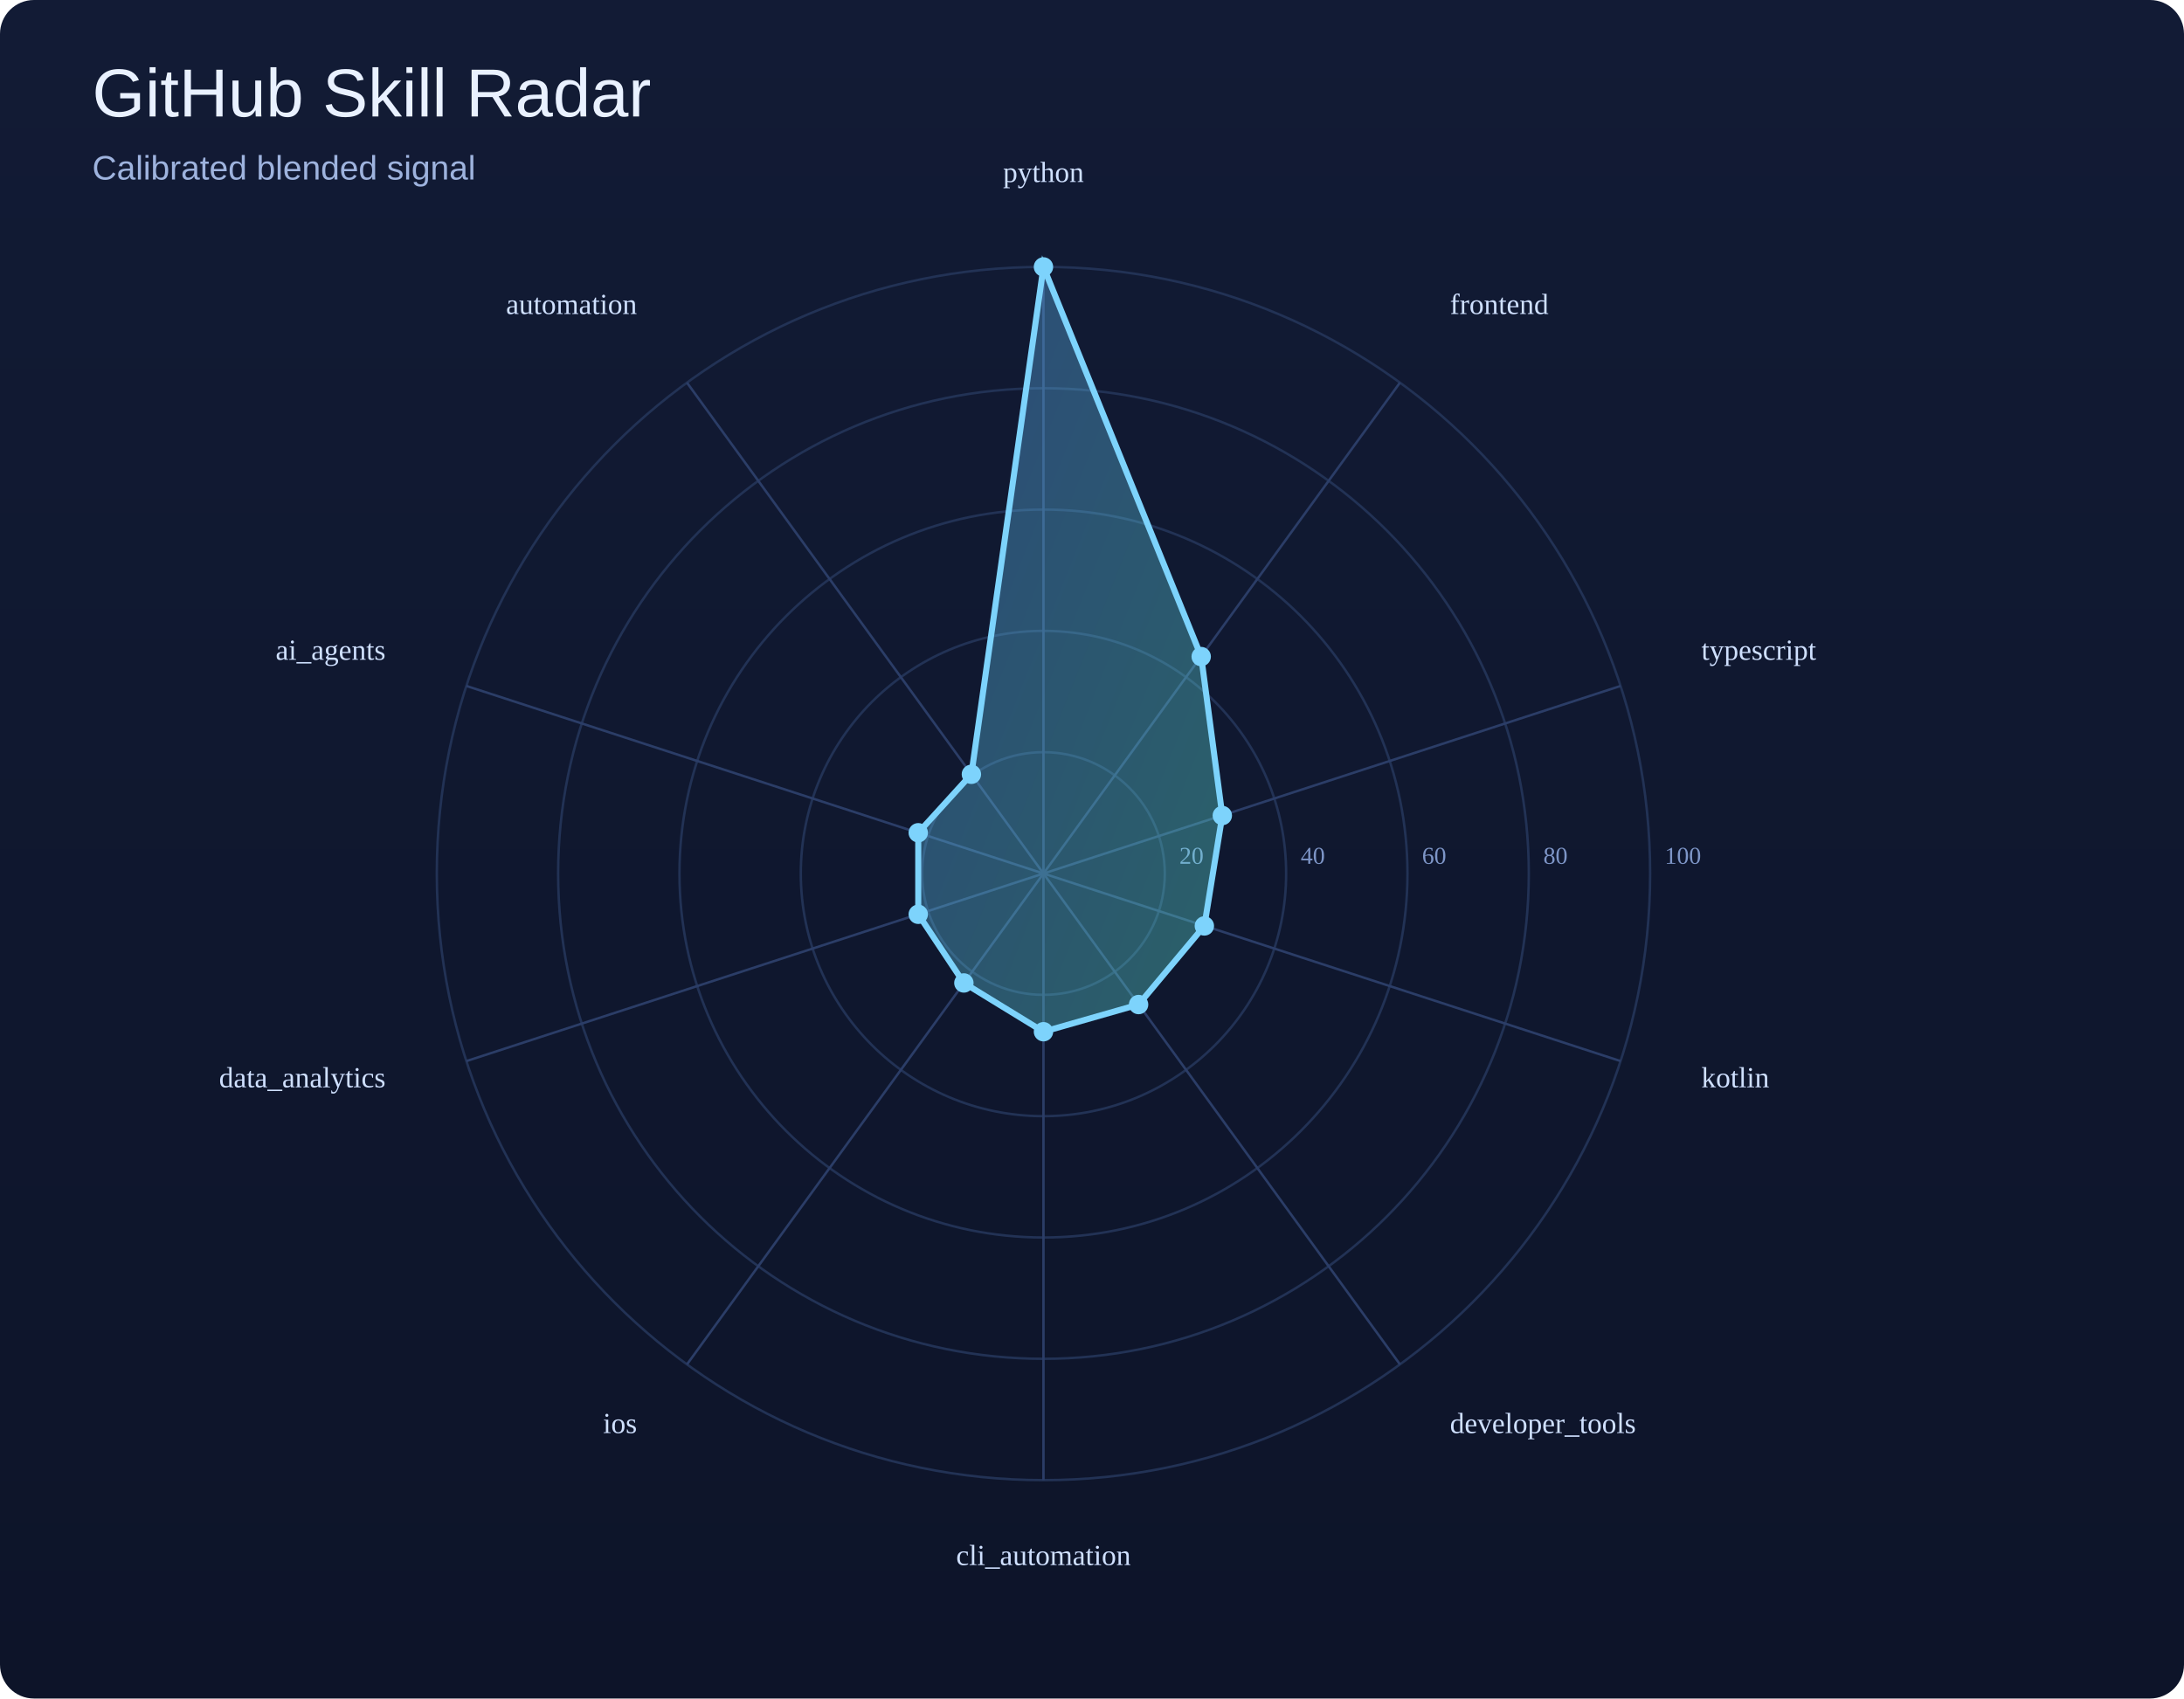
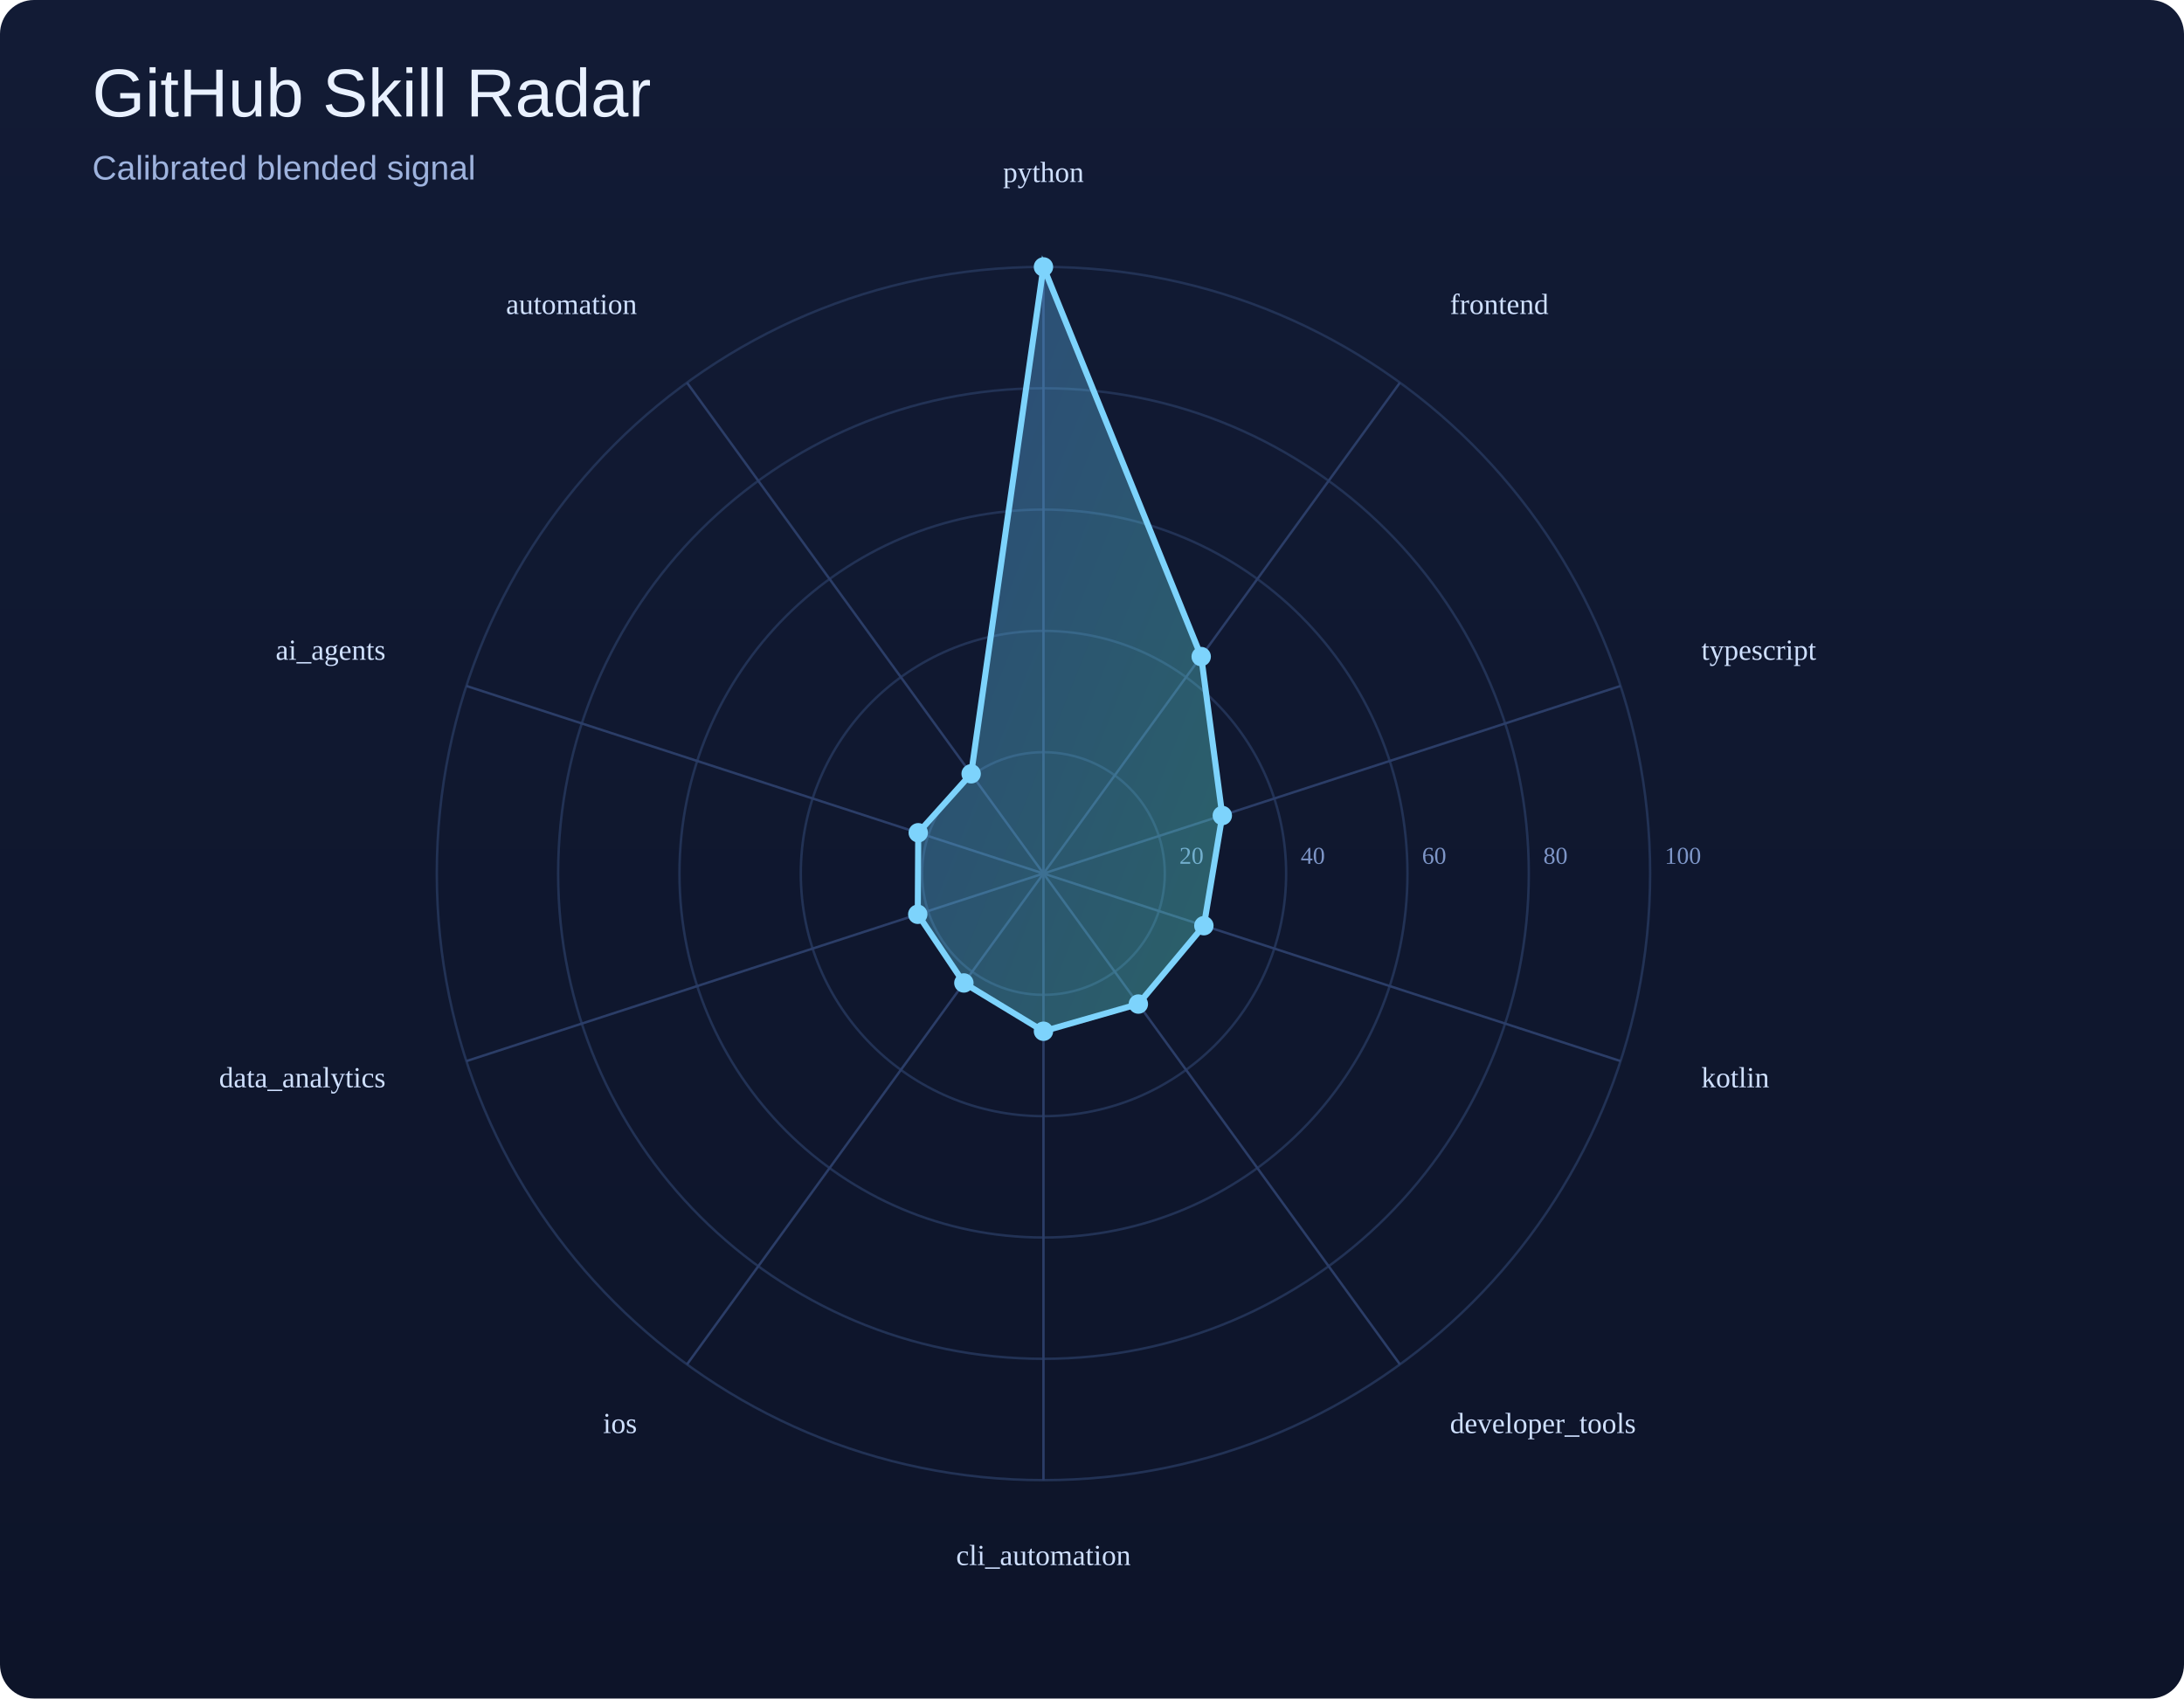
<svg xmlns="http://www.w3.org/2000/svg" width="900" height="700" viewBox="0 0 900 700">
  <defs>
    <linearGradient id="bg" x1="0" y1="0" x2="0" y2="1">
      <stop offset="0%" stop-color="#121b35" />
      <stop offset="100%" stop-color="#0d1429" />
    </linearGradient>
    <linearGradient id="poly" x1="0" y1="0" x2="1" y2="1">
      <stop offset="0%" stop-color="#60a5fa" />
      <stop offset="100%" stop-color="#5eead4" />
    </linearGradient>
  </defs>
  <rect width="100%" height="100%" fill="url(#bg)" rx="14" />
  <text x="38" y="48" font-size="28" font-family="Arial, sans-serif" fill="#e9f1ff">GitHub Skill Radar</text>
  <text x="38" y="74" font-size="14" font-family="Arial, sans-serif" fill="#9eb3de">Calibrated blended signal</text>
  <circle cx="430" cy="360" r="50.0" fill="none" stroke="#223255" stroke-width="1" />
  <text x="486.0" y="356.0" font-size="10" fill="#7d95c7">20</text>
  <circle cx="430" cy="360" r="100.0" fill="none" stroke="#223255" stroke-width="1" />
  <text x="536.0" y="356.0" font-size="10" fill="#7d95c7">40</text>
  <circle cx="430" cy="360" r="150.0" fill="none" stroke="#223255" stroke-width="1" />
  <text x="586.0" y="356.0" font-size="10" fill="#7d95c7">60</text>
  <circle cx="430" cy="360" r="200.0" fill="none" stroke="#223255" stroke-width="1" />
  <text x="636.0" y="356.0" font-size="10" fill="#7d95c7">80</text>
  <circle cx="430" cy="360" r="250.0" fill="none" stroke="#223255" stroke-width="1" />
  <text x="686.0" y="356.0" font-size="10" fill="#7d95c7">100</text>
  <line x1="430" y1="360" x2="430.0" y2="110.0" stroke="#2b3d67" stroke-width="1" />
  <line x1="430" y1="360" x2="576.9" y2="157.7" stroke="#2b3d67" stroke-width="1" />
  <line x1="430" y1="360" x2="667.8" y2="282.7" stroke="#2b3d67" stroke-width="1" />
  <line x1="430" y1="360" x2="667.8" y2="437.3" stroke="#2b3d67" stroke-width="1" />
  <line x1="430" y1="360" x2="576.9" y2="562.3" stroke="#2b3d67" stroke-width="1" />
  <line x1="430" y1="360" x2="430.0" y2="610.0" stroke="#2b3d67" stroke-width="1" />
  <line x1="430" y1="360" x2="283.1" y2="562.3" stroke="#2b3d67" stroke-width="1" />
  <line x1="430" y1="360" x2="192.2" y2="437.3" stroke="#2b3d67" stroke-width="1" />
  <line x1="430" y1="360" x2="192.2" y2="282.7" stroke="#2b3d67" stroke-width="1" />
  <line x1="430" y1="360" x2="283.1" y2="157.7" stroke="#2b3d67" stroke-width="1" />
-   <polygon points="430.0,110.0 495.0,270.6 503.7,336.1 496.3,381.6 469.2,414.0 430.0,425.2 397.2,405.1 378.4,376.8 378.4,343.2 400.3,319.1" fill="url(#poly)" fill-opacity="0.35" stroke="#7dd3fc" stroke-width="2.5" />
+   <polygon points="430.0,110.0 495.0,270.6 503.7,336.1 496.1,381.5 469.1,413.8 430.0,425.0 397.2,405.1 378.2,376.8 378.4,343.2 400.2,318.9" fill="url(#poly)" fill-opacity="0.35" stroke="#7dd3fc" stroke-width="2.5" />
  <circle cx="430.0" cy="110.0" r="4" fill="#7dd3fc" />
  <circle cx="495.0" cy="270.6" r="4" fill="#7dd3fc" />
  <circle cx="503.7" cy="336.1" r="4" fill="#7dd3fc" />
-   <circle cx="496.3" cy="381.6" r="4" fill="#7dd3fc" />
-   <circle cx="469.2" cy="414.0" r="4" fill="#7dd3fc" />
-   <circle cx="430.0" cy="425.2" r="4" fill="#7dd3fc" />
+   <circle cx="496.1" cy="381.5" r="4" fill="#7dd3fc" />
+   <circle cx="469.1" cy="413.8" r="4" fill="#7dd3fc" />
+   <circle cx="430.0" cy="425.0" r="4" fill="#7dd3fc" />
  <circle cx="397.2" cy="405.1" r="4" fill="#7dd3fc" />
-   <circle cx="378.4" cy="376.8" r="4" fill="#7dd3fc" />
+   <circle cx="378.2" cy="376.8" r="4" fill="#7dd3fc" />
  <circle cx="378.4" cy="343.2" r="4" fill="#7dd3fc" />
-   <circle cx="400.3" cy="319.1" r="4" fill="#7dd3fc" />
+   <circle cx="400.2" cy="318.9" r="4" fill="#7dd3fc" />
  <text x="430.0" y="75.0" text-anchor="middle" font-size="12" fill="#cfe0ff">python</text>
  <text x="597.5" y="129.4" text-anchor="start" font-size="12" fill="#cfe0ff">frontend</text>
  <text x="701.1" y="271.9" text-anchor="start" font-size="12" fill="#cfe0ff">typescript</text>
  <text x="701.1" y="448.1" text-anchor="start" font-size="12" fill="#cfe0ff">kotlin</text>
  <text x="597.5" y="590.6" text-anchor="start" font-size="12" fill="#cfe0ff">developer_tools</text>
  <text x="430.0" y="645.0" text-anchor="middle" font-size="12" fill="#cfe0ff">cli_automation</text>
  <text x="262.5" y="590.6" text-anchor="end" font-size="12" fill="#cfe0ff">ios</text>
  <text x="158.9" y="448.1" text-anchor="end" font-size="12" fill="#cfe0ff">data_analytics</text>
  <text x="158.9" y="271.9" text-anchor="end" font-size="12" fill="#cfe0ff">ai_agents</text>
  <text x="262.5" y="129.4" text-anchor="end" font-size="12" fill="#cfe0ff">automation</text>
</svg>
